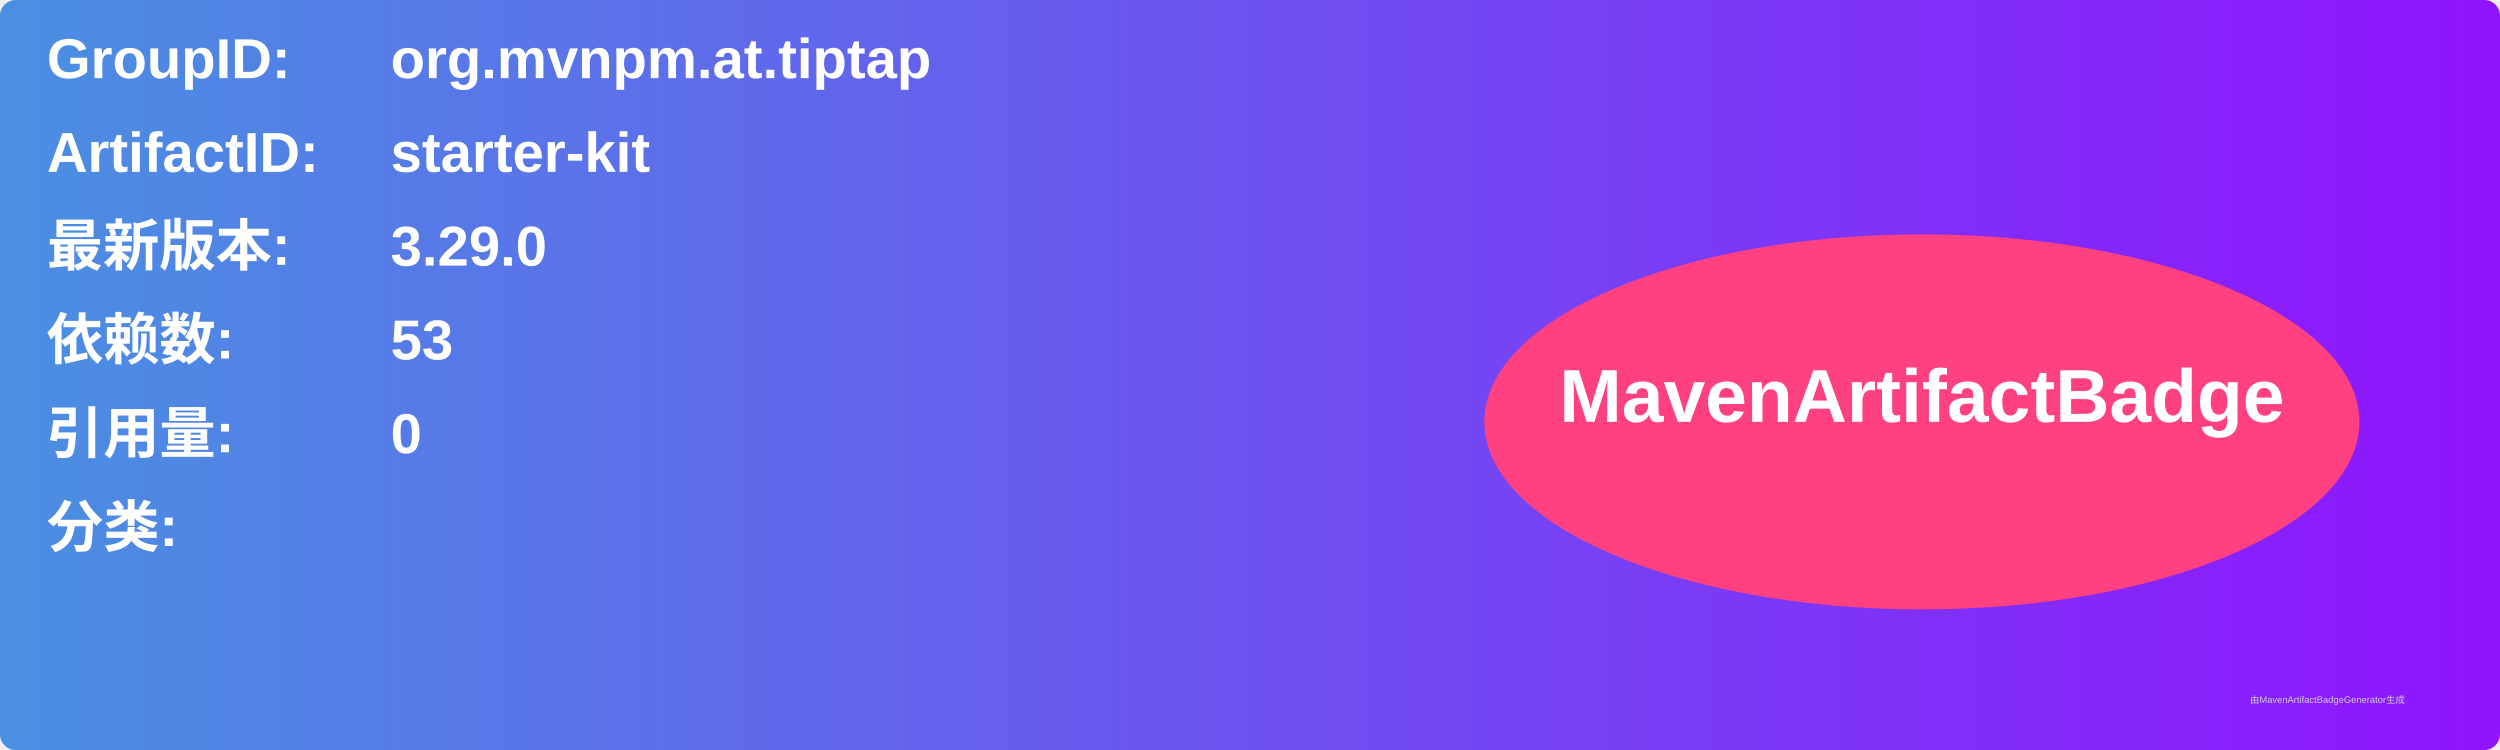
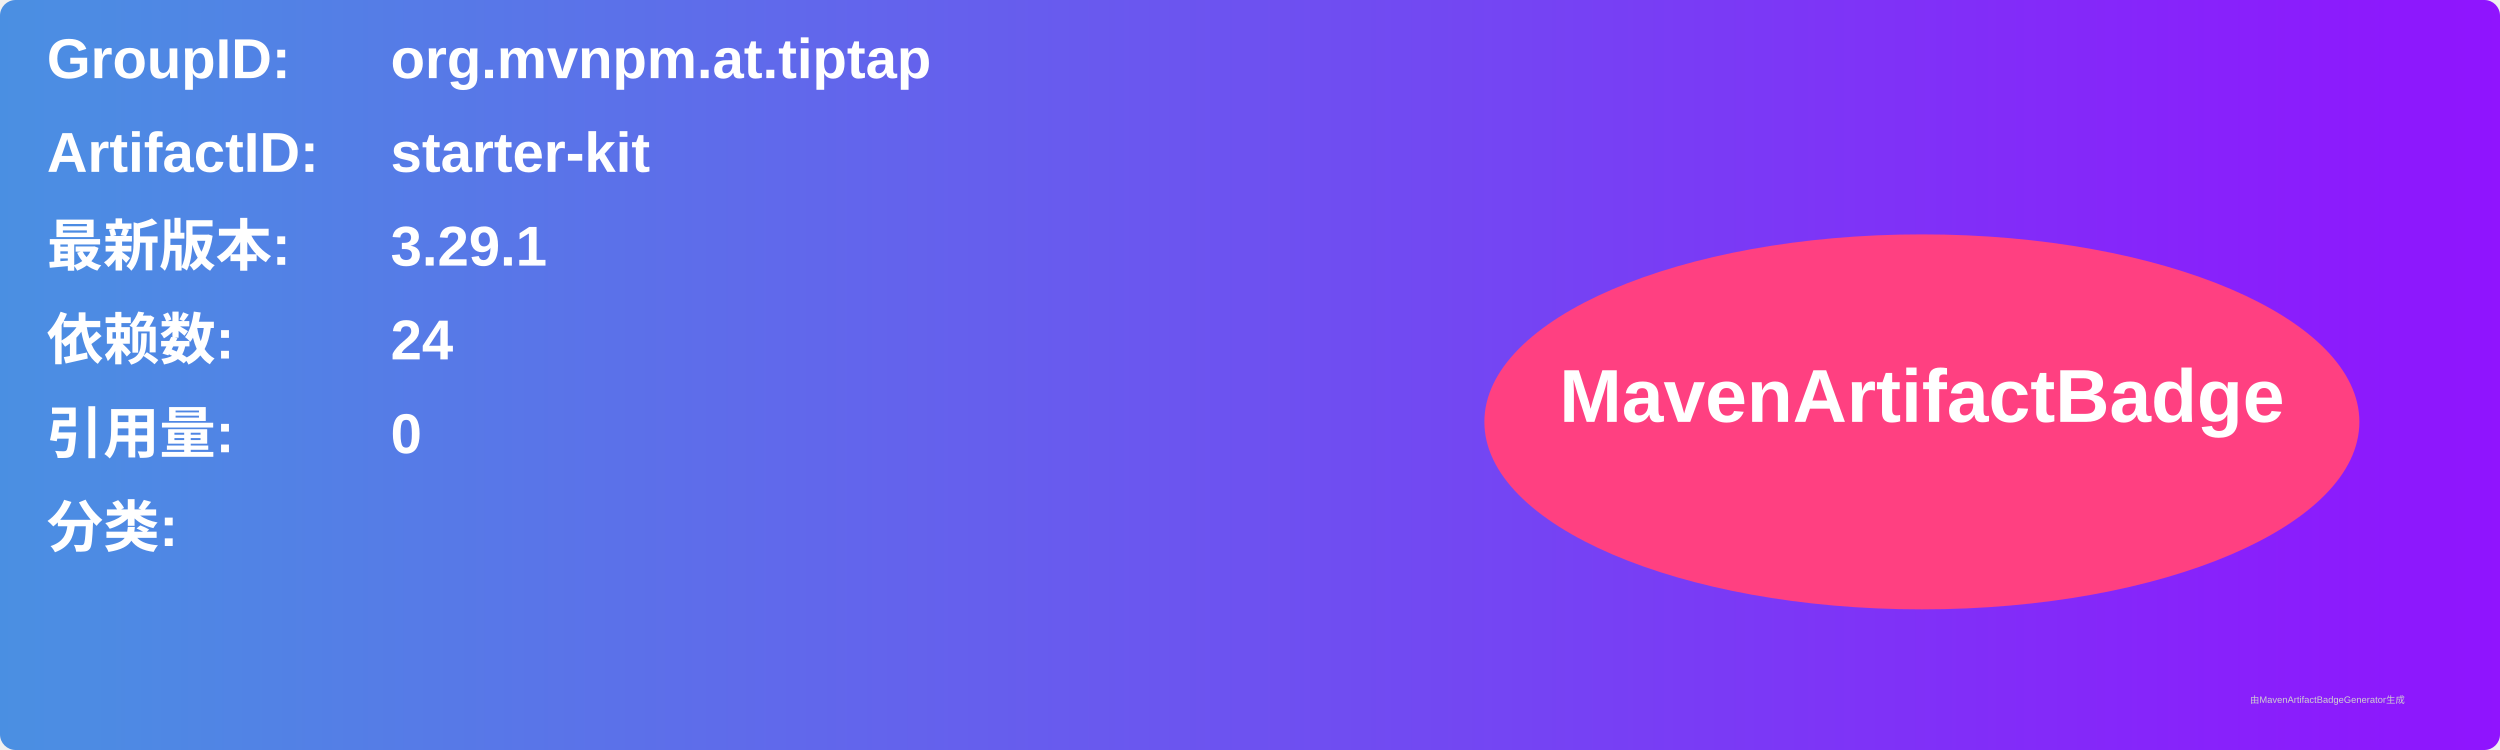
<svg xmlns="http://www.w3.org/2000/svg" width="800" height="240" viewBox="0 0 800 240">
  <linearGradient id="grad" x1="0%" y1="0%" x2="100%" y2="0%">
    <stop offset="0%" stop-color="#4a90e2" />
    <stop offset="100%" stop-color="#9013fe" />
  </linearGradient>
  <rect width="100%" height="100%" rx="5" ry="5" fill="url(#grad)" />
  <g transform="translate(15, 15)">
    <text x="0" y="10" font-family="Arial" font-size="18" fill="white" font-weight="bold" width="260">GroupID:</text>
    <text x="110" y="10" font-family="Arial" font-size="18" fill="white" font-weight="bold" width="460">org.mvnpm.at.tiptap</text>
    <text x="0" y="40" font-family="Arial" font-size="18" fill="white" font-weight="bold" width="260">ArtifactID:</text>
    <text x="110" y="40" font-family="Arial" font-size="18" fill="white" font-weight="bold" width="460">starter-kit</text>
    <text x="0" y="70" font-family="Arial" font-size="18" fill="white" font-weight="bold">最新版本:</text>
    <text x="110" y="70" font-family="Arial" font-size="18" fill="white" font-weight="bold">
-       <tspan font-weight="bold">3.29.0</tspan>
+       <tspan font-weight="bold">3.29.1</tspan>
    </text>
    <text x="0" y="100" font-family="Arial" font-size="18" fill="white" font-weight="bold">依赖数: </text>
    <text x="110" y="100" font-family="Arial" font-size="18" fill="white">
-       <tspan font-weight="bold">53</tspan>
+       <tspan font-weight="bold">24</tspan>
    </text>
    <text x="0" y="130" font-family="Arial" font-size="18" fill="white" font-weight="bold">引用量: </text>
    <text x="110" y="130" font-family="Arial" font-size="18" fill="white">
      <tspan font-weight="bold">0</tspan>
    </text>
    <text x="0" y="160" font-family="Arial" font-size="18" fill="white" font-weight="bold">分类:</text>
    <text x="10" y="190" font-family="Arial" font-size="10" fill="white">
      <tspan font-weight="bold" />
    </text>
    <ellipse cx="600" cy="120" rx="140" ry="60" fill="#ff4081" />
    <text x="600" y="120" text-anchor="middle" font-family="Arial" font-size="24" fill="white" font-weight="bold">MavenArtifactBadge</text>
  </g>
  <text x="720" y="225" font-family="Arial" font-size="3" fill="#d0d0d0">由MavenArtifactBadgeGenerator生成</text>
</svg>
